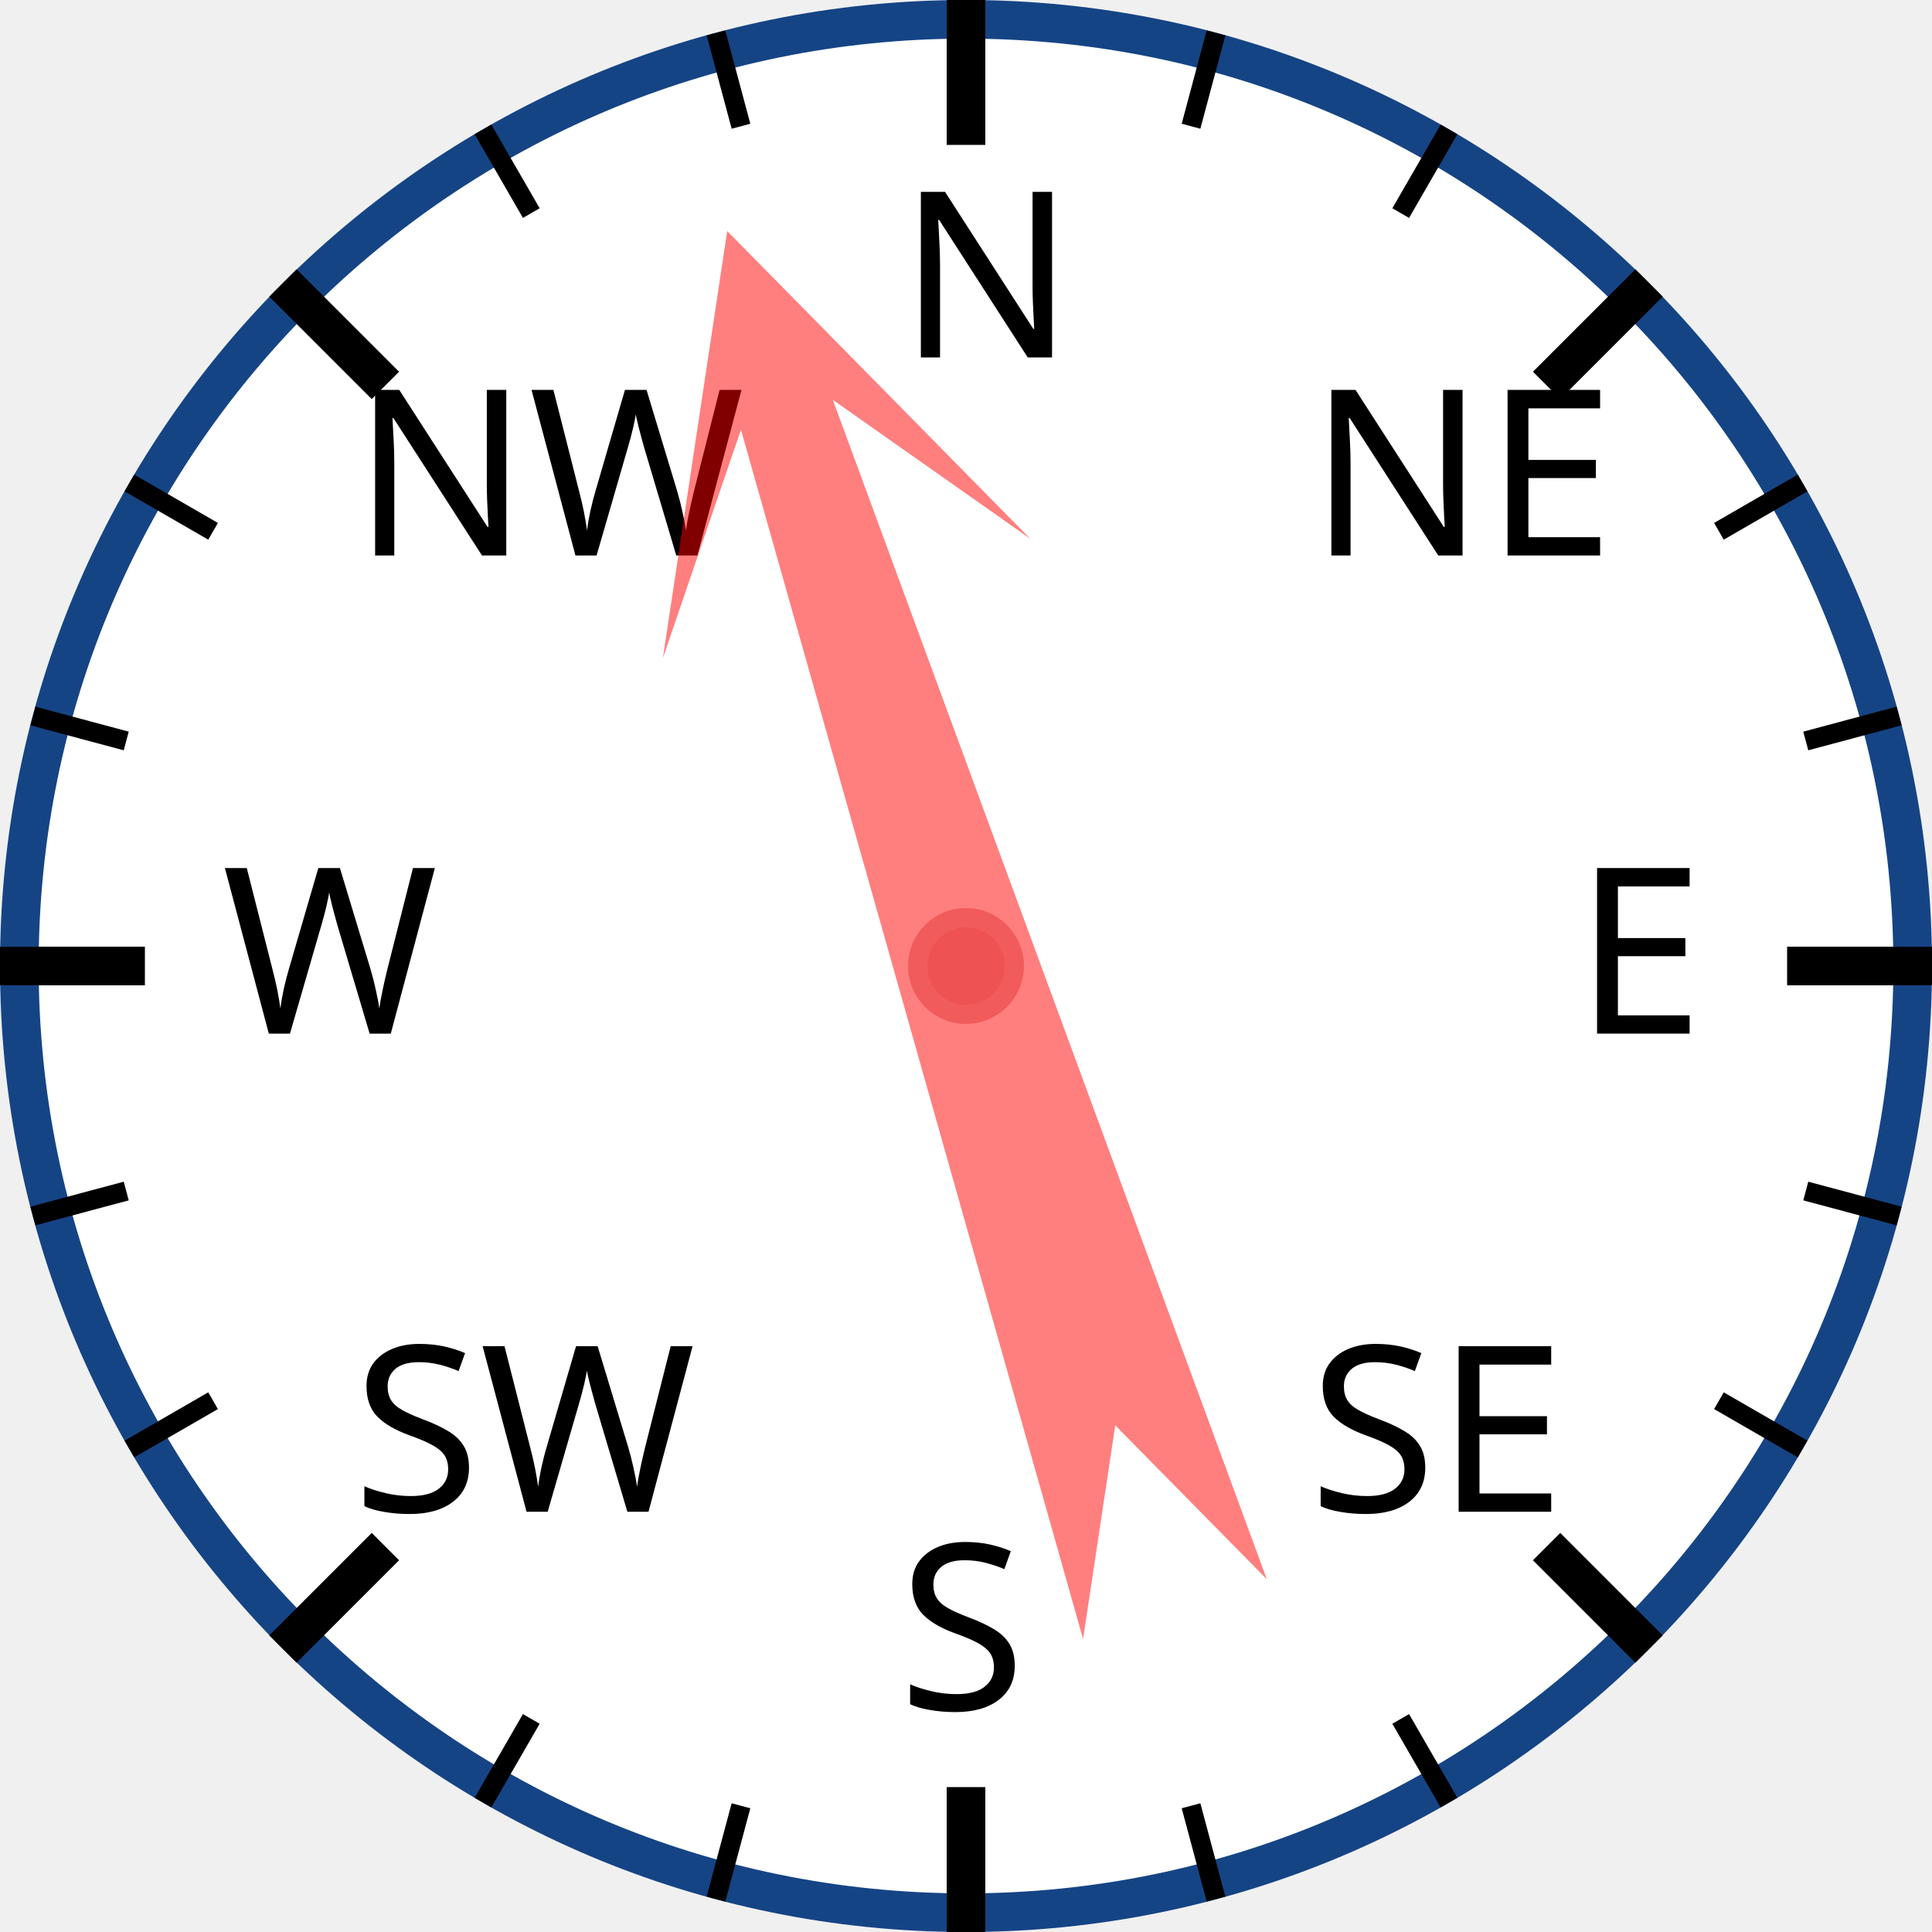
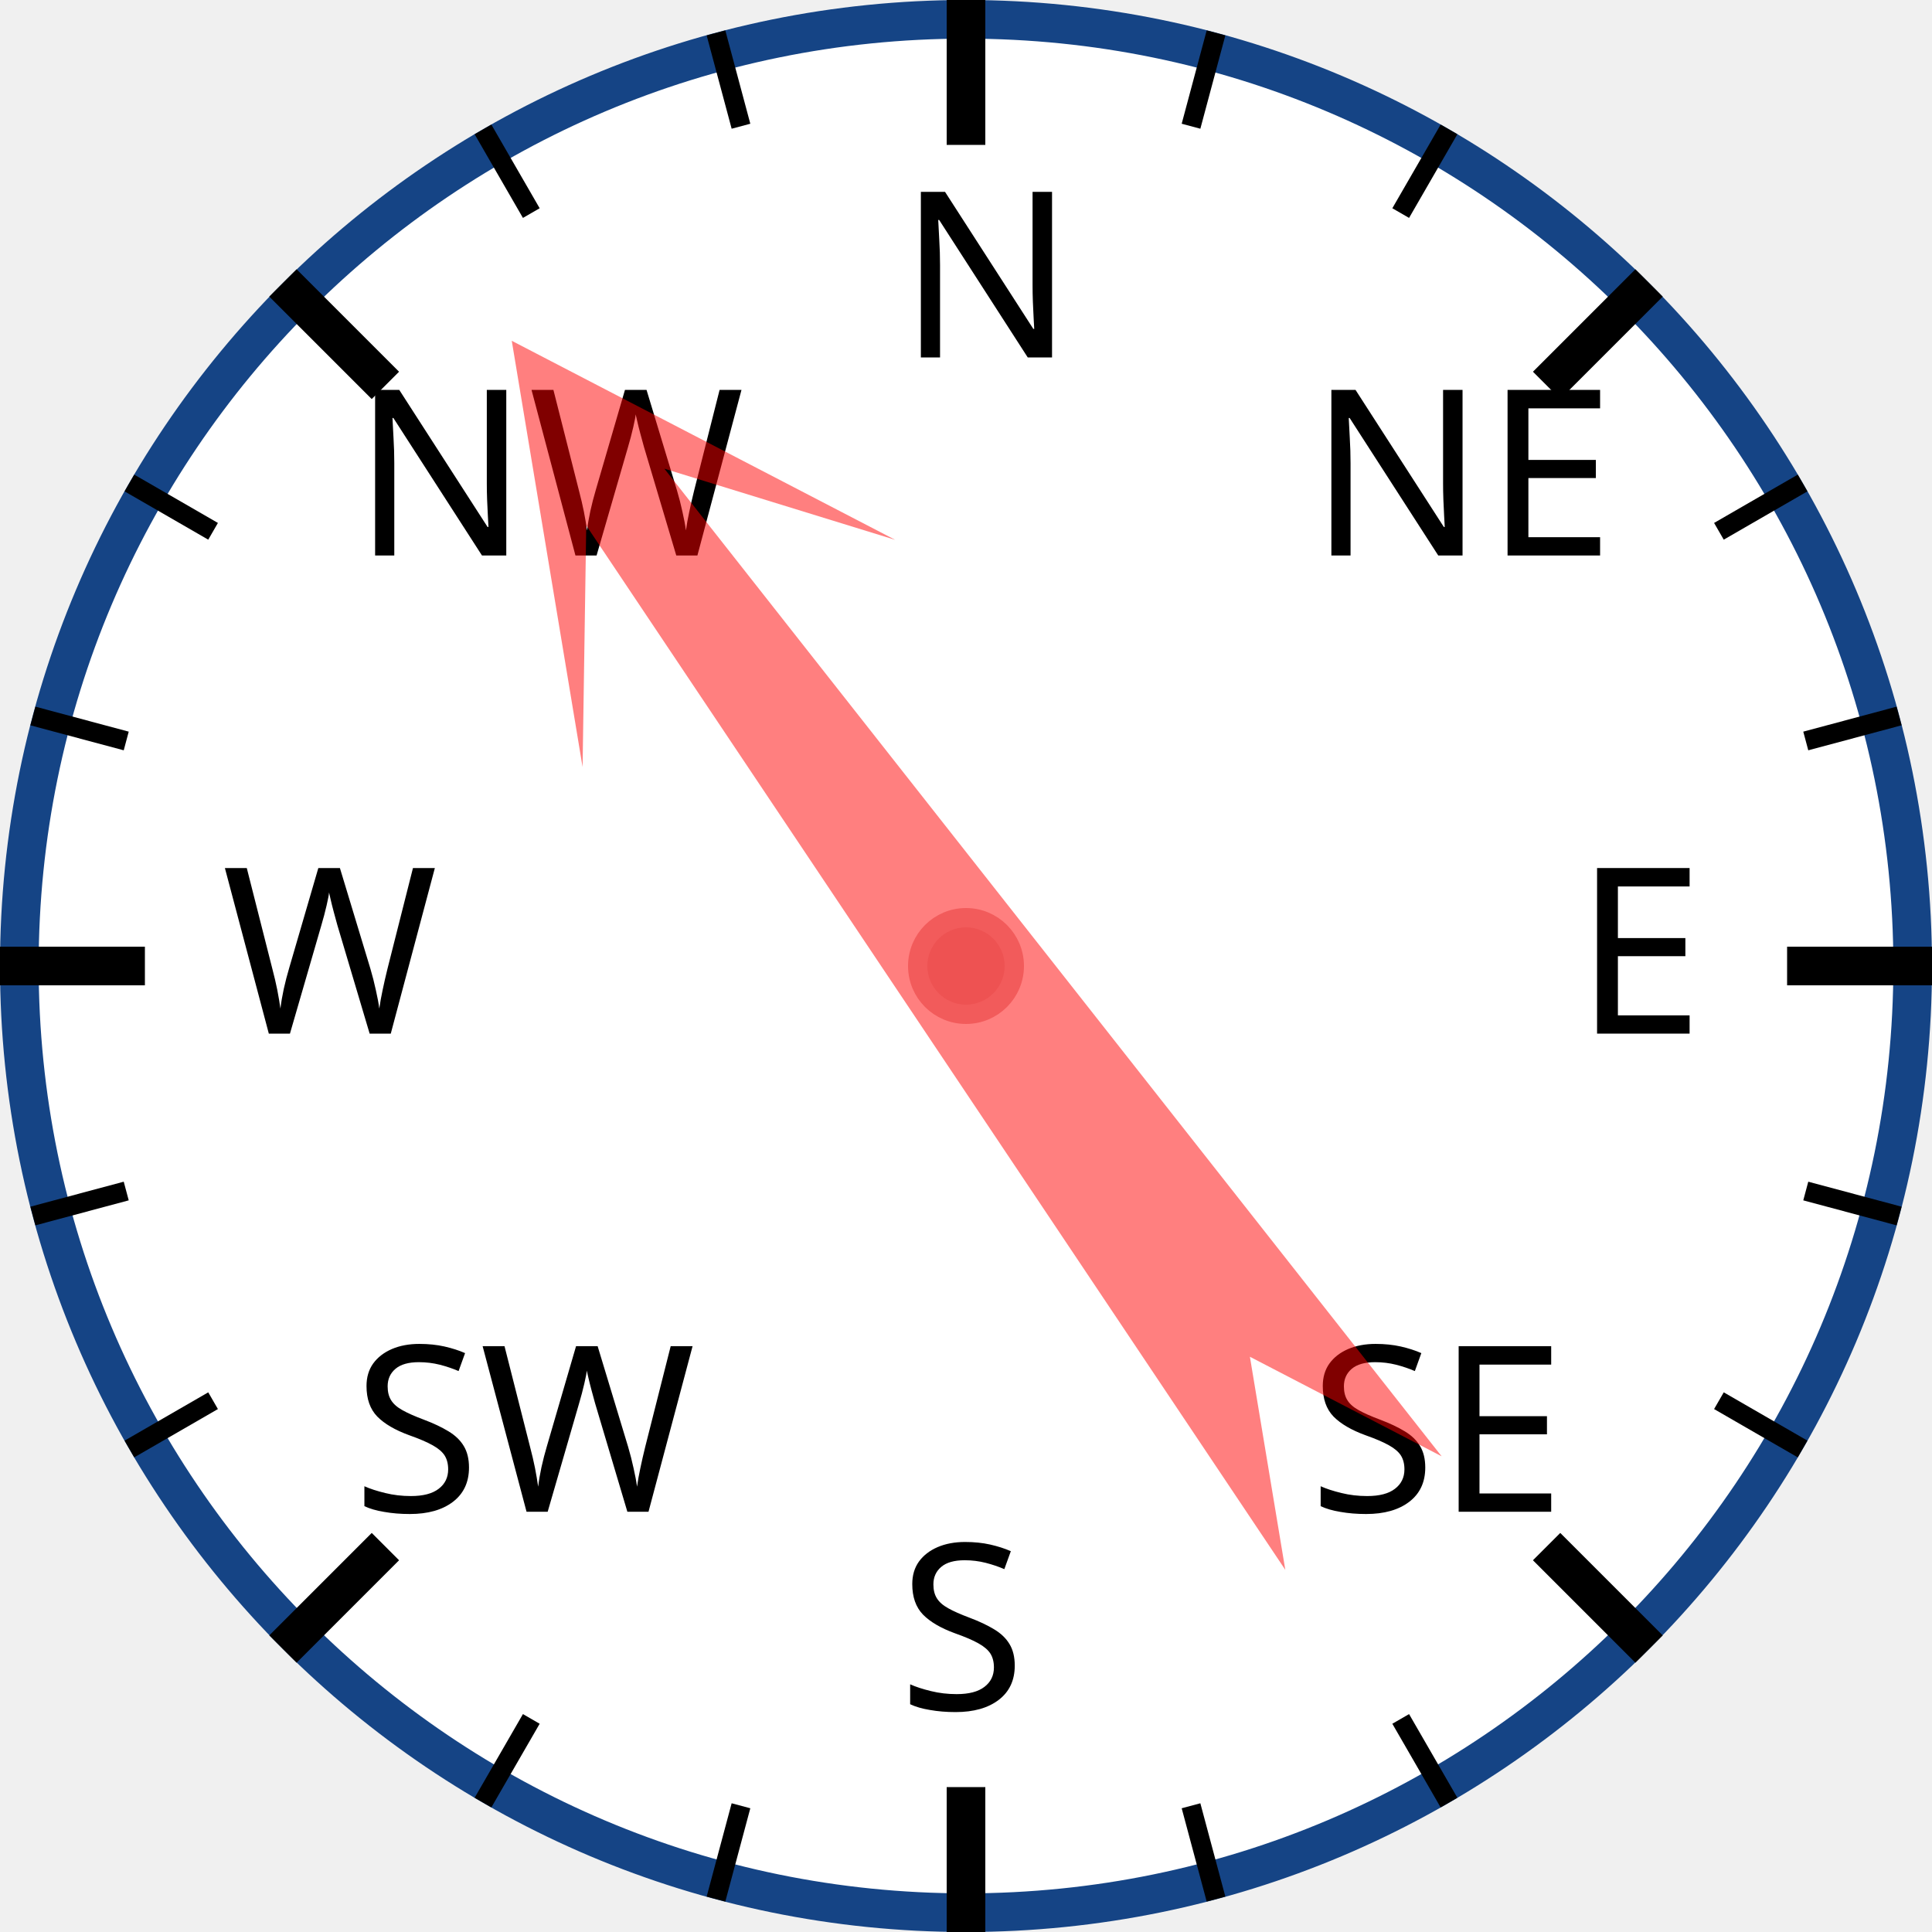
<svg xmlns="http://www.w3.org/2000/svg" width="120px" height="120px" viewBox="0 0 200 200">
  <circle cx="100" cy="100" r="98" style="fill: white; stroke: #154485; stroke-width: 4;" />
  <text x="93.0" y="37.0" style="font-family: sans-serif; font-size: 18pt;">N</text>
  <line x1="100.0" y1="0.0" x2="100.0" y2="15.0" style="stroke: black; stroke-width: 4;" />
  <line x1="74.118" y1="3.407" x2="76.706" y2="13.067" style="stroke: black; stroke-width: 2;" />
  <line x1="50" y1="13.397" x2="55" y2="22.058" style="stroke: black; stroke-width: 2;" />
  <text x="36.503" y="57.503" style="font-family: sans-serif; font-size: 18pt;">NW</text>
  <line x1="29.289" y1="29.289" x2="39.896" y2="39.896" style="stroke: black; stroke-width: 4;" />
  <line x1="13.397" y1="50" x2="22.058" y2="55" style="stroke: black; stroke-width: 2;" />
  <line x1="3.407" y1="74.118" x2="13.067" y2="76.706" style="stroke: black; stroke-width: 2;" />
  <text x="23.0" y="107.0" style="font-family: sans-serif; font-size: 18pt;">W</text>
  <line x1="0.0" y1="100.0" x2="15.0" y2="100.0" style="stroke: black; stroke-width: 4;" />
  <line x1="3.407" y1="125.882" x2="13.067" y2="123.294" style="stroke: black; stroke-width: 2;" />
  <line x1="13.397" y1="150" x2="22.058" y2="145" style="stroke: black; stroke-width: 2;" />
  <text x="36.503" y="156.497" style="font-family: sans-serif; font-size: 18pt;">SW</text>
  <line x1="29.289" y1="170.711" x2="39.896" y2="160.104" style="stroke: black; stroke-width: 4;" />
  <line x1="50" y1="186.603" x2="55" y2="177.942" style="stroke: black; stroke-width: 2;" />
  <line x1="74.118" y1="196.593" x2="76.706" y2="186.933" style="stroke: black; stroke-width: 2;" />
  <text x="93" y="177.0" style="font-family: sans-serif; font-size: 18pt;">S</text>
  <line x1="100" y1="200.0" x2="100" y2="185.0" style="stroke: black; stroke-width: 4;" />
  <line x1="125.882" y1="196.593" x2="123.294" y2="186.933" style="stroke: black; stroke-width: 2;" />
  <line x1="150.0" y1="186.603" x2="145.0" y2="177.942" style="stroke: black; stroke-width: 2;" />
  <text x="135.497" y="156.497" style="font-family: sans-serif; font-size: 18pt;">SE</text>
  <line x1="170.711" y1="170.711" x2="160.104" y2="160.104" style="stroke: black; stroke-width: 4;" />
  <line x1="186.603" y1="150" x2="177.942" y2="145" style="stroke: black; stroke-width: 2;" />
  <line x1="196.593" y1="125.882" x2="186.933" y2="123.294" style="stroke: black; stroke-width: 2;" />
  <text x="163.0" y="107" style="font-family: sans-serif; font-size: 18pt;">E</text>
  <line x1="200.0" y1="100" x2="185.0" y2="100" style="stroke: black; stroke-width: 4;" />
  <line x1="196.593" y1="74.118" x2="186.933" y2="76.706" style="stroke: black; stroke-width: 2;" />
  <line x1="186.603" y1="50" x2="177.942" y2="55" style="stroke: black; stroke-width: 2;" />
  <text x="135.497" y="57.503" style="font-family: sans-serif; font-size: 18pt;">NE</text>
  <line x1="170.711" y1="29.289" x2="160.104" y2="39.896" style="stroke: black; stroke-width: 4;" />
  <line x1="150" y1="13.397" x2="145" y2="22.058" style="stroke: black; stroke-width: 2;" />
  <line x1="125.882" y1="3.407" x2="123.294" y2="13.067" style="stroke: black; stroke-width: 2;" />
-   <polygon points="100 20 120 60 105 40 110 170 100 150 90 170 95 40 80 60" style="fill: red; fill-opacity: 0.5;" transform="rotate(342,100,100)" />
+   <polygon points="100 20 120 60 105 40 110 170 100 150 90 170 95 40 80 60" style="fill: red; fill-opacity: 0.5;" transform="rotate(324,100,100)" />
  <circle cx="100" cy="100" r="5" style="fill: #EE5252; stroke: #F25B5B; stroke-width: 2;" />
</svg>
